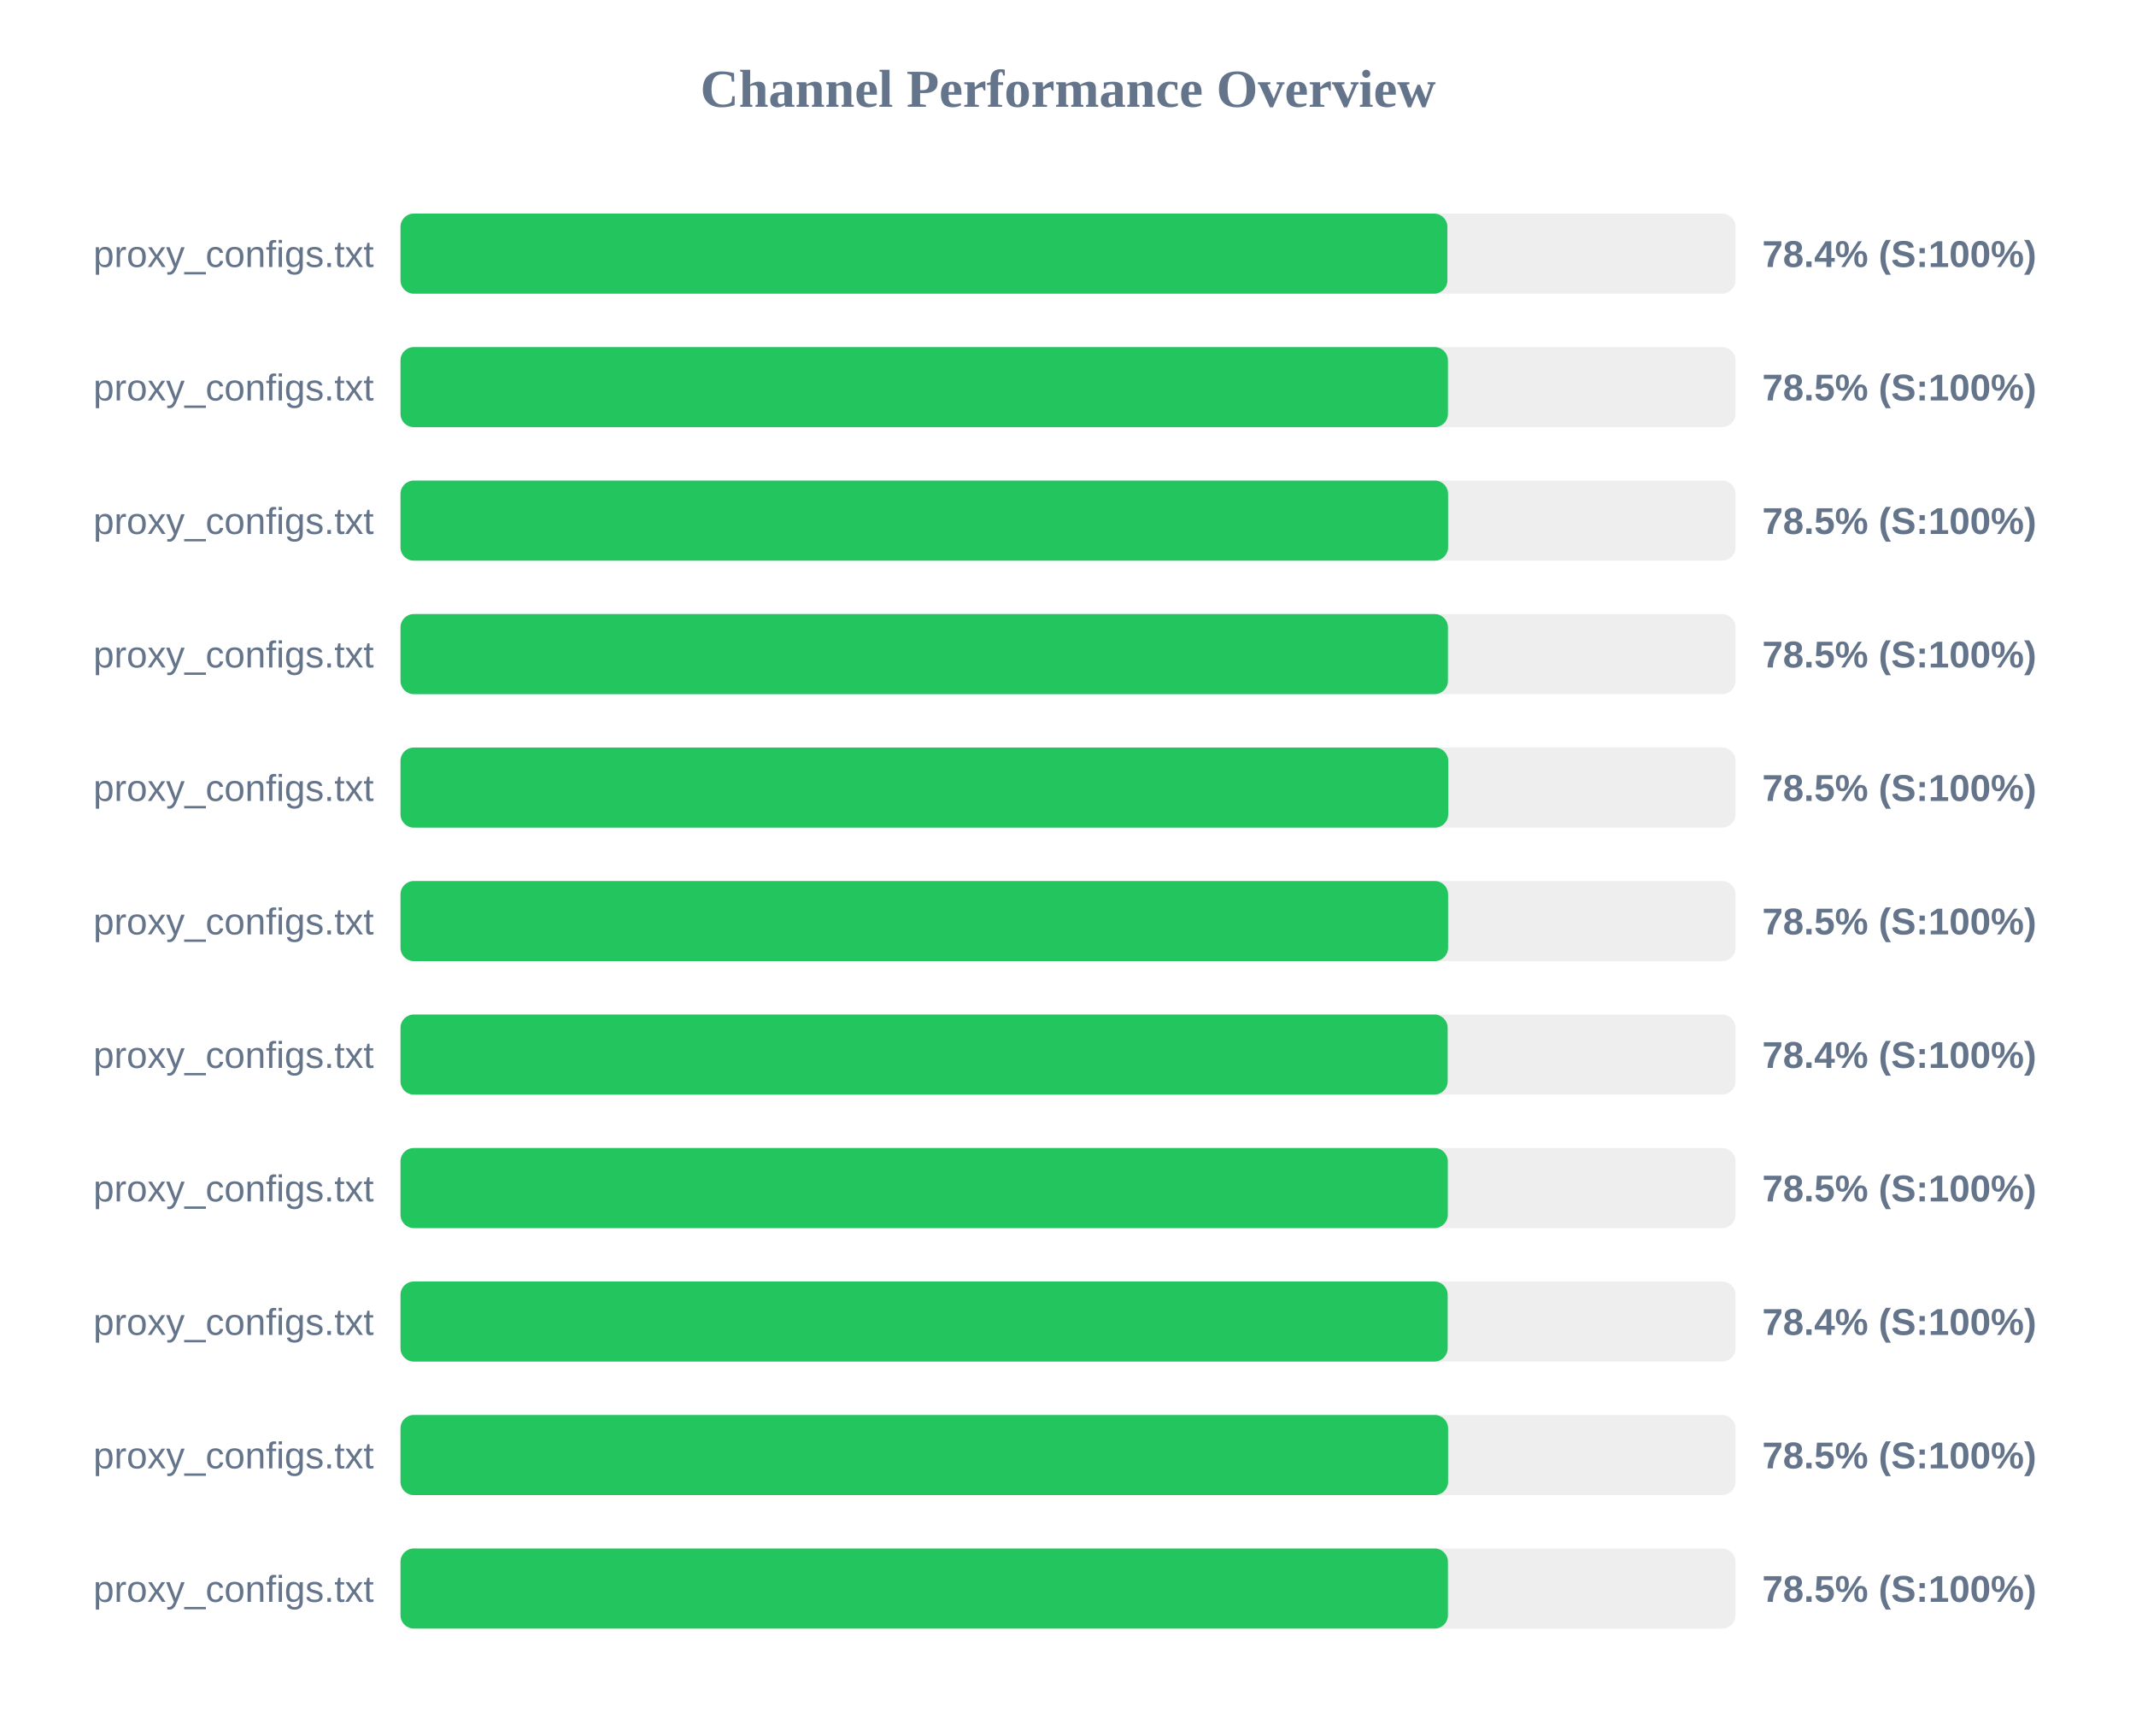
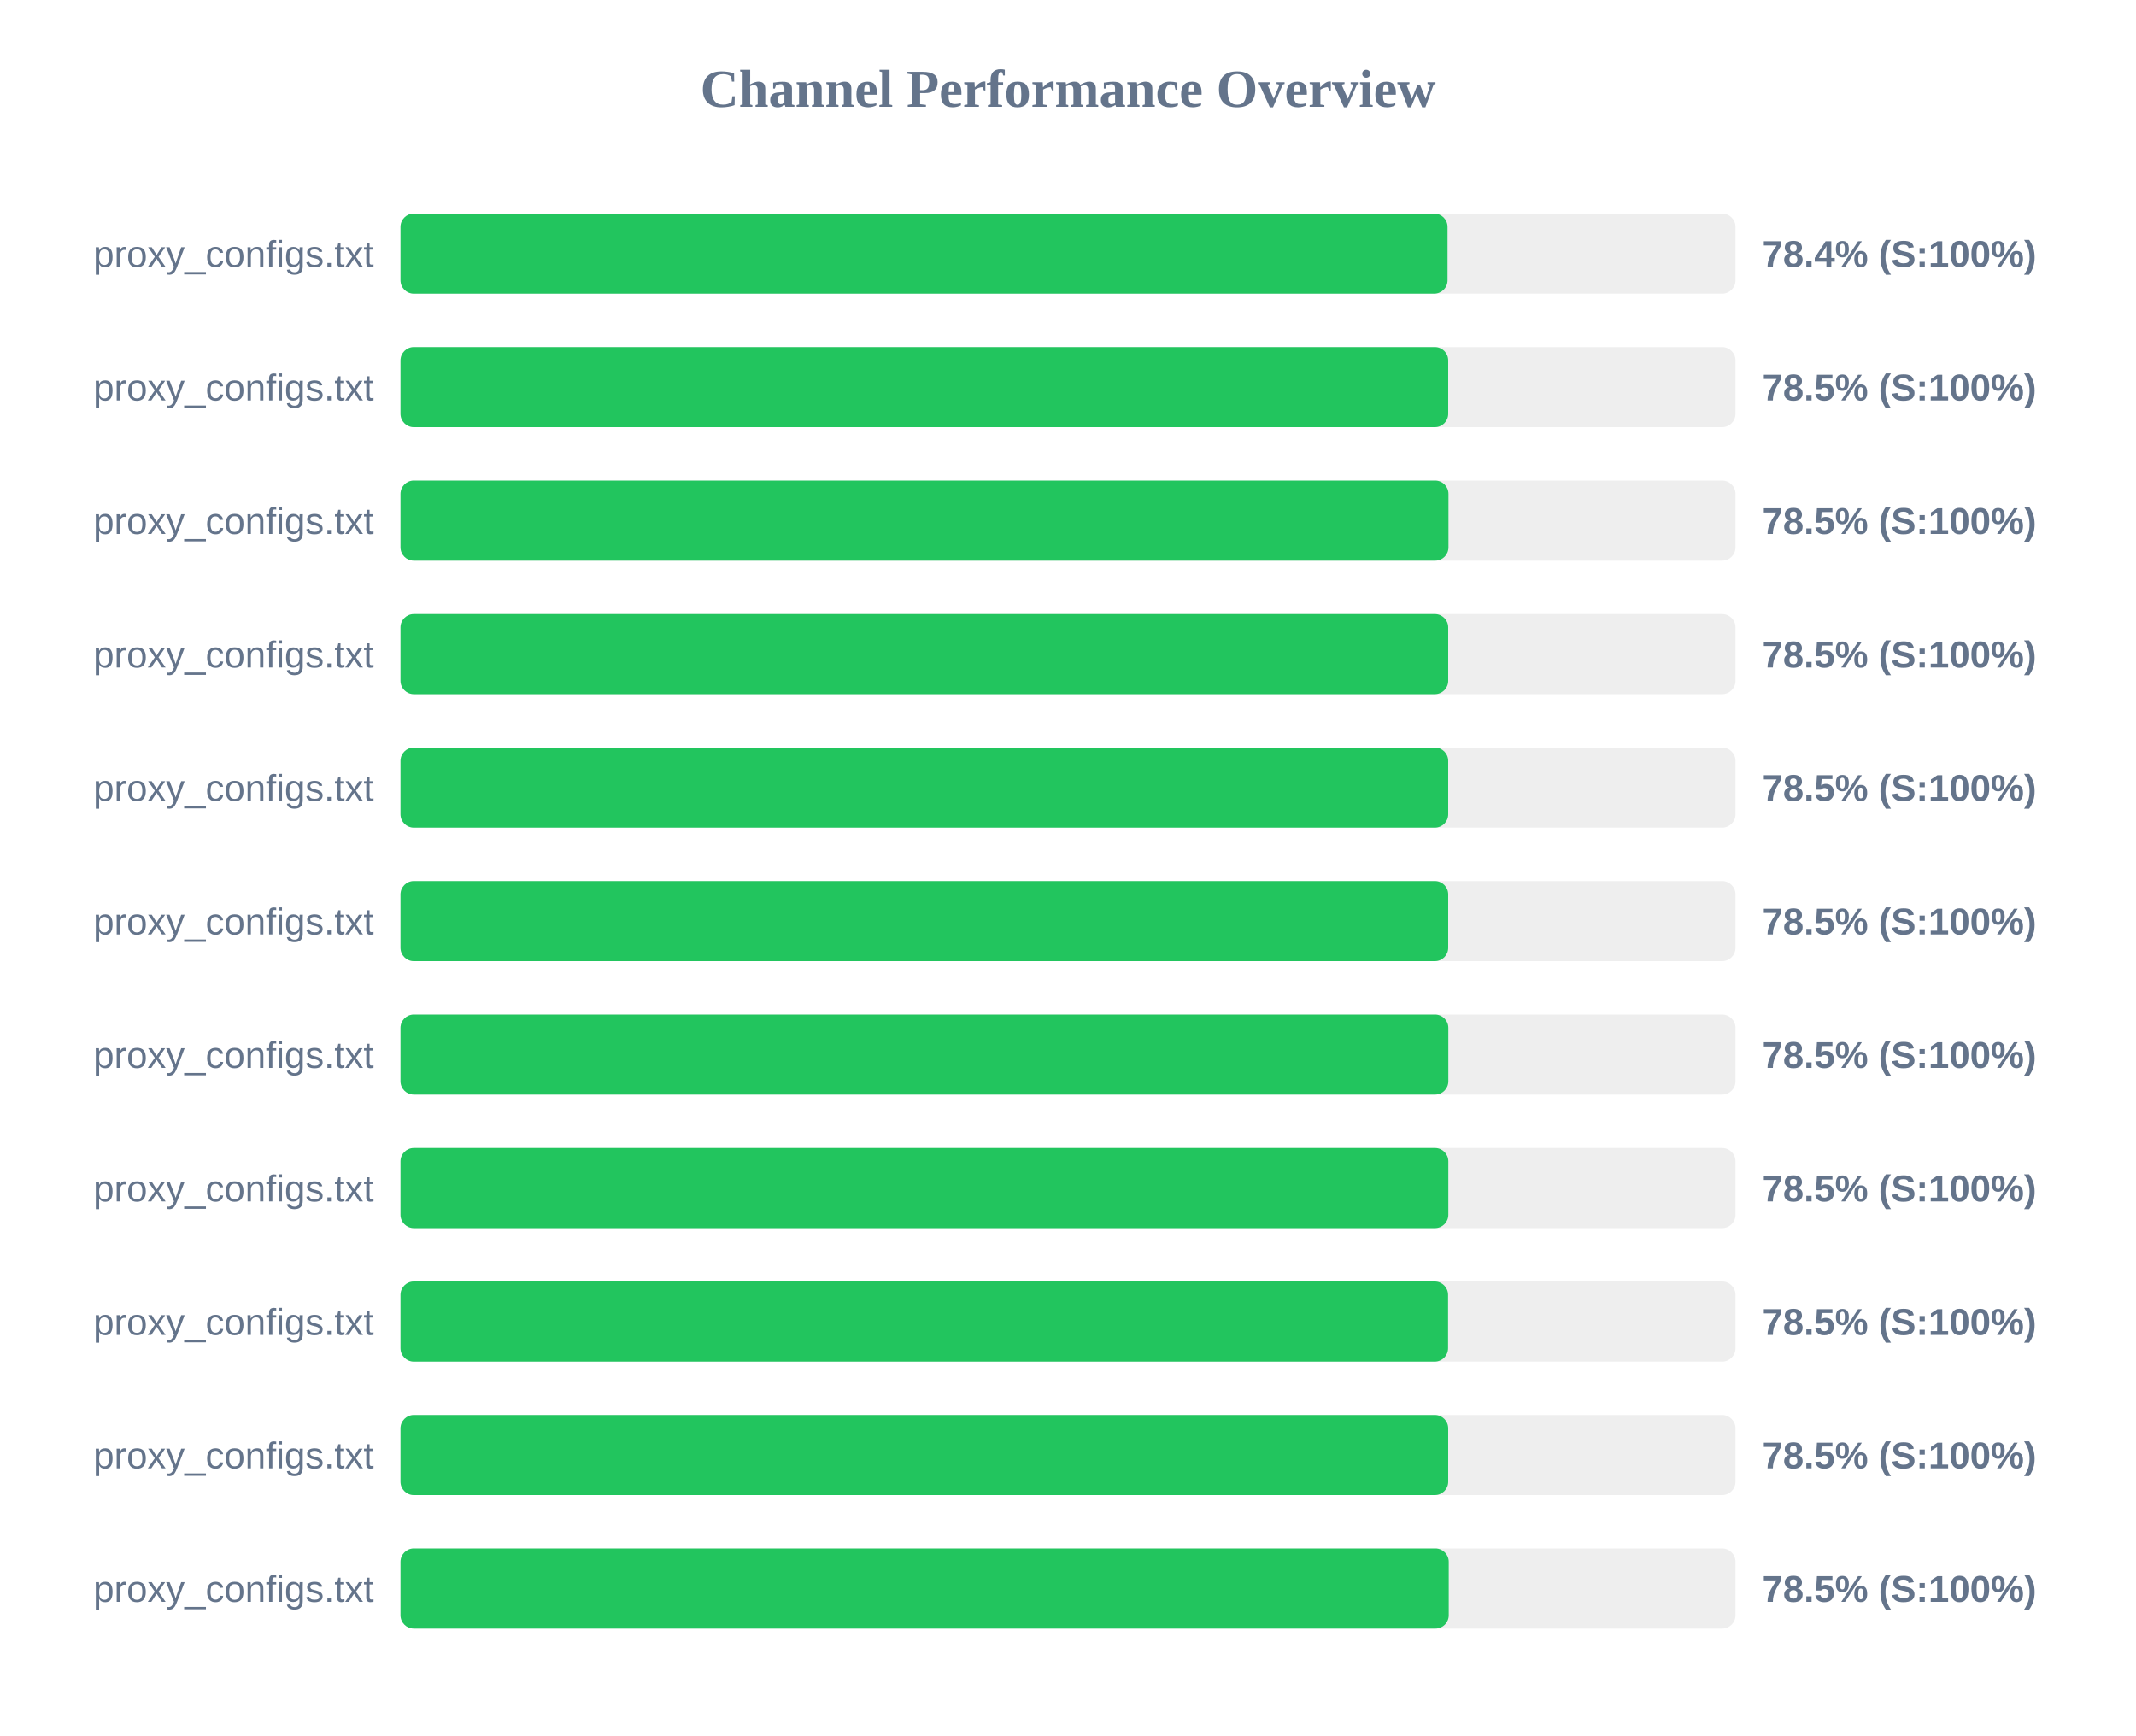
<svg xmlns="http://www.w3.org/2000/svg" width="800" height="650" version="1.1">
  <style>
        .row { font: 14px Arial; fill: #64748b; }
        .score { font: bold 14px Arial; fill: #64748b; }
    </style>
  <text x="400" y="40" text-anchor="middle" font-size="20px" font-weight="bold" fill="#64748b">Channel Performance Overview</text>
  <rect x="150" y="80" width="500" height="30" fill="#eee" rx="5" />
-   <rect x="150" y="80" width="392.1" height="30" fill="#22c55e" rx="5" />
+   <rect x="150" y="80" width="392.15" height="30" fill="#22c55e" rx="5" />
  <text x="140" y="100" text-anchor="end" class="row">proxy_configs.txt</text>
  <text x="660" y="100" text-anchor="start" class="score">78.4% (S:100%)</text>
  <rect x="150" y="130" width="500" height="30" fill="#eee" rx="5" />
-   <rect x="150" y="130" width="392.3" height="30" fill="#22c55e" rx="5" />
+   <rect x="150" y="130" width="392.4" height="30" fill="#22c55e" rx="5" />
  <text x="140" y="150" text-anchor="end" class="row">proxy_configs.txt</text>
  <text x="660" y="150" text-anchor="start" class="score">78.5% (S:100%)</text>
  <rect x="150" y="180" width="500" height="30" fill="#eee" rx="5" />
-   <rect x="150" y="180" width="392.35" height="30" fill="#22c55e" rx="5" />
+   <rect x="150" y="180" width="392.5" height="30" fill="#22c55e" rx="5" />
  <text x="140" y="200" text-anchor="end" class="row">proxy_configs.txt</text>
  <text x="660" y="200" text-anchor="start" class="score">78.5% (S:100%)</text>
  <rect x="150" y="230" width="500" height="30" fill="#eee" rx="5" />
-   <rect x="150" y="230" width="392.3" height="30" fill="#22c55e" rx="5" />
+   <rect x="150" y="230" width="392.4" height="30" fill="#22c55e" rx="5" />
  <text x="140" y="250" text-anchor="end" class="row">proxy_configs.txt</text>
  <text x="660" y="250" text-anchor="start" class="score">78.5% (S:100%)</text>
  <rect x="150" y="280" width="500" height="30" fill="#eee" rx="5" />
  <rect x="150" y="280" width="392.4" height="30" fill="#22c55e" rx="5" />
  <text x="140" y="300" text-anchor="end" class="row">proxy_configs.txt</text>
  <text x="660" y="300" text-anchor="start" class="score">78.5% (S:100%)</text>
  <rect x="150" y="330" width="500" height="30" fill="#eee" rx="5" />
-   <rect x="150" y="330" width="392.35" height="30" fill="#22c55e" rx="5" />
+   <rect x="150" y="330" width="392.4" height="30" fill="#22c55e" rx="5" />
  <text x="140" y="350" text-anchor="end" class="row">proxy_configs.txt</text>
  <text x="660" y="350" text-anchor="start" class="score">78.5% (S:100%)</text>
  <rect x="150" y="380" width="500" height="30" fill="#eee" rx="5" />
-   <rect x="150" y="380" width="392.2" height="30" fill="#22c55e" rx="5" />
+   <rect x="150" y="380" width="392.45" height="30" fill="#22c55e" rx="5" />
  <text x="140" y="400" text-anchor="end" class="row">proxy_configs.txt</text>
-   <text x="660" y="400" text-anchor="start" class="score">78.4% (S:100%)</text>
+   <text x="660" y="400" text-anchor="start" class="score">78.5% (S:100%)</text>
  <rect x="150" y="430" width="500" height="30" fill="#eee" rx="5" />
-   <rect x="150" y="430" width="392.25" height="30" fill="#22c55e" rx="5" />
+   <rect x="150" y="430" width="392.45" height="30" fill="#22c55e" rx="5" />
  <text x="140" y="450" text-anchor="end" class="row">proxy_configs.txt</text>
  <text x="660" y="450" text-anchor="start" class="score">78.5% (S:100%)</text>
  <rect x="150" y="480" width="500" height="30" fill="#eee" rx="5" />
-   <rect x="150" y="480" width="392.2" height="30" fill="#22c55e" rx="5" />
+   <rect x="150" y="480" width="392.35" height="30" fill="#22c55e" rx="5" />
  <text x="140" y="500" text-anchor="end" class="row">proxy_configs.txt</text>
-   <text x="660" y="500" text-anchor="start" class="score">78.4% (S:100%)</text>
+   <text x="660" y="500" text-anchor="start" class="score">78.5% (S:100%)</text>
  <rect x="150" y="530" width="500" height="30" fill="#eee" rx="5" />
-   <rect x="150" y="530" width="392.35" height="30" fill="#22c55e" rx="5" />
+   <rect x="150" y="530" width="392.4" height="30" fill="#22c55e" rx="5" />
  <text x="140" y="550" text-anchor="end" class="row">proxy_configs.txt</text>
  <text x="660" y="550" text-anchor="start" class="score">78.5% (S:100%)</text>
  <rect x="150" y="580" width="500" height="30" fill="#eee" rx="5" />
-   <rect x="150" y="580" width="392.3" height="30" fill="#22c55e" rx="5" />
+   <rect x="150" y="580" width="392.6" height="30" fill="#22c55e" rx="5" />
  <text x="140" y="600" text-anchor="end" class="row">proxy_configs.txt</text>
  <text x="660" y="600" text-anchor="start" class="score">78.5% (S:100%)</text>
</svg>
